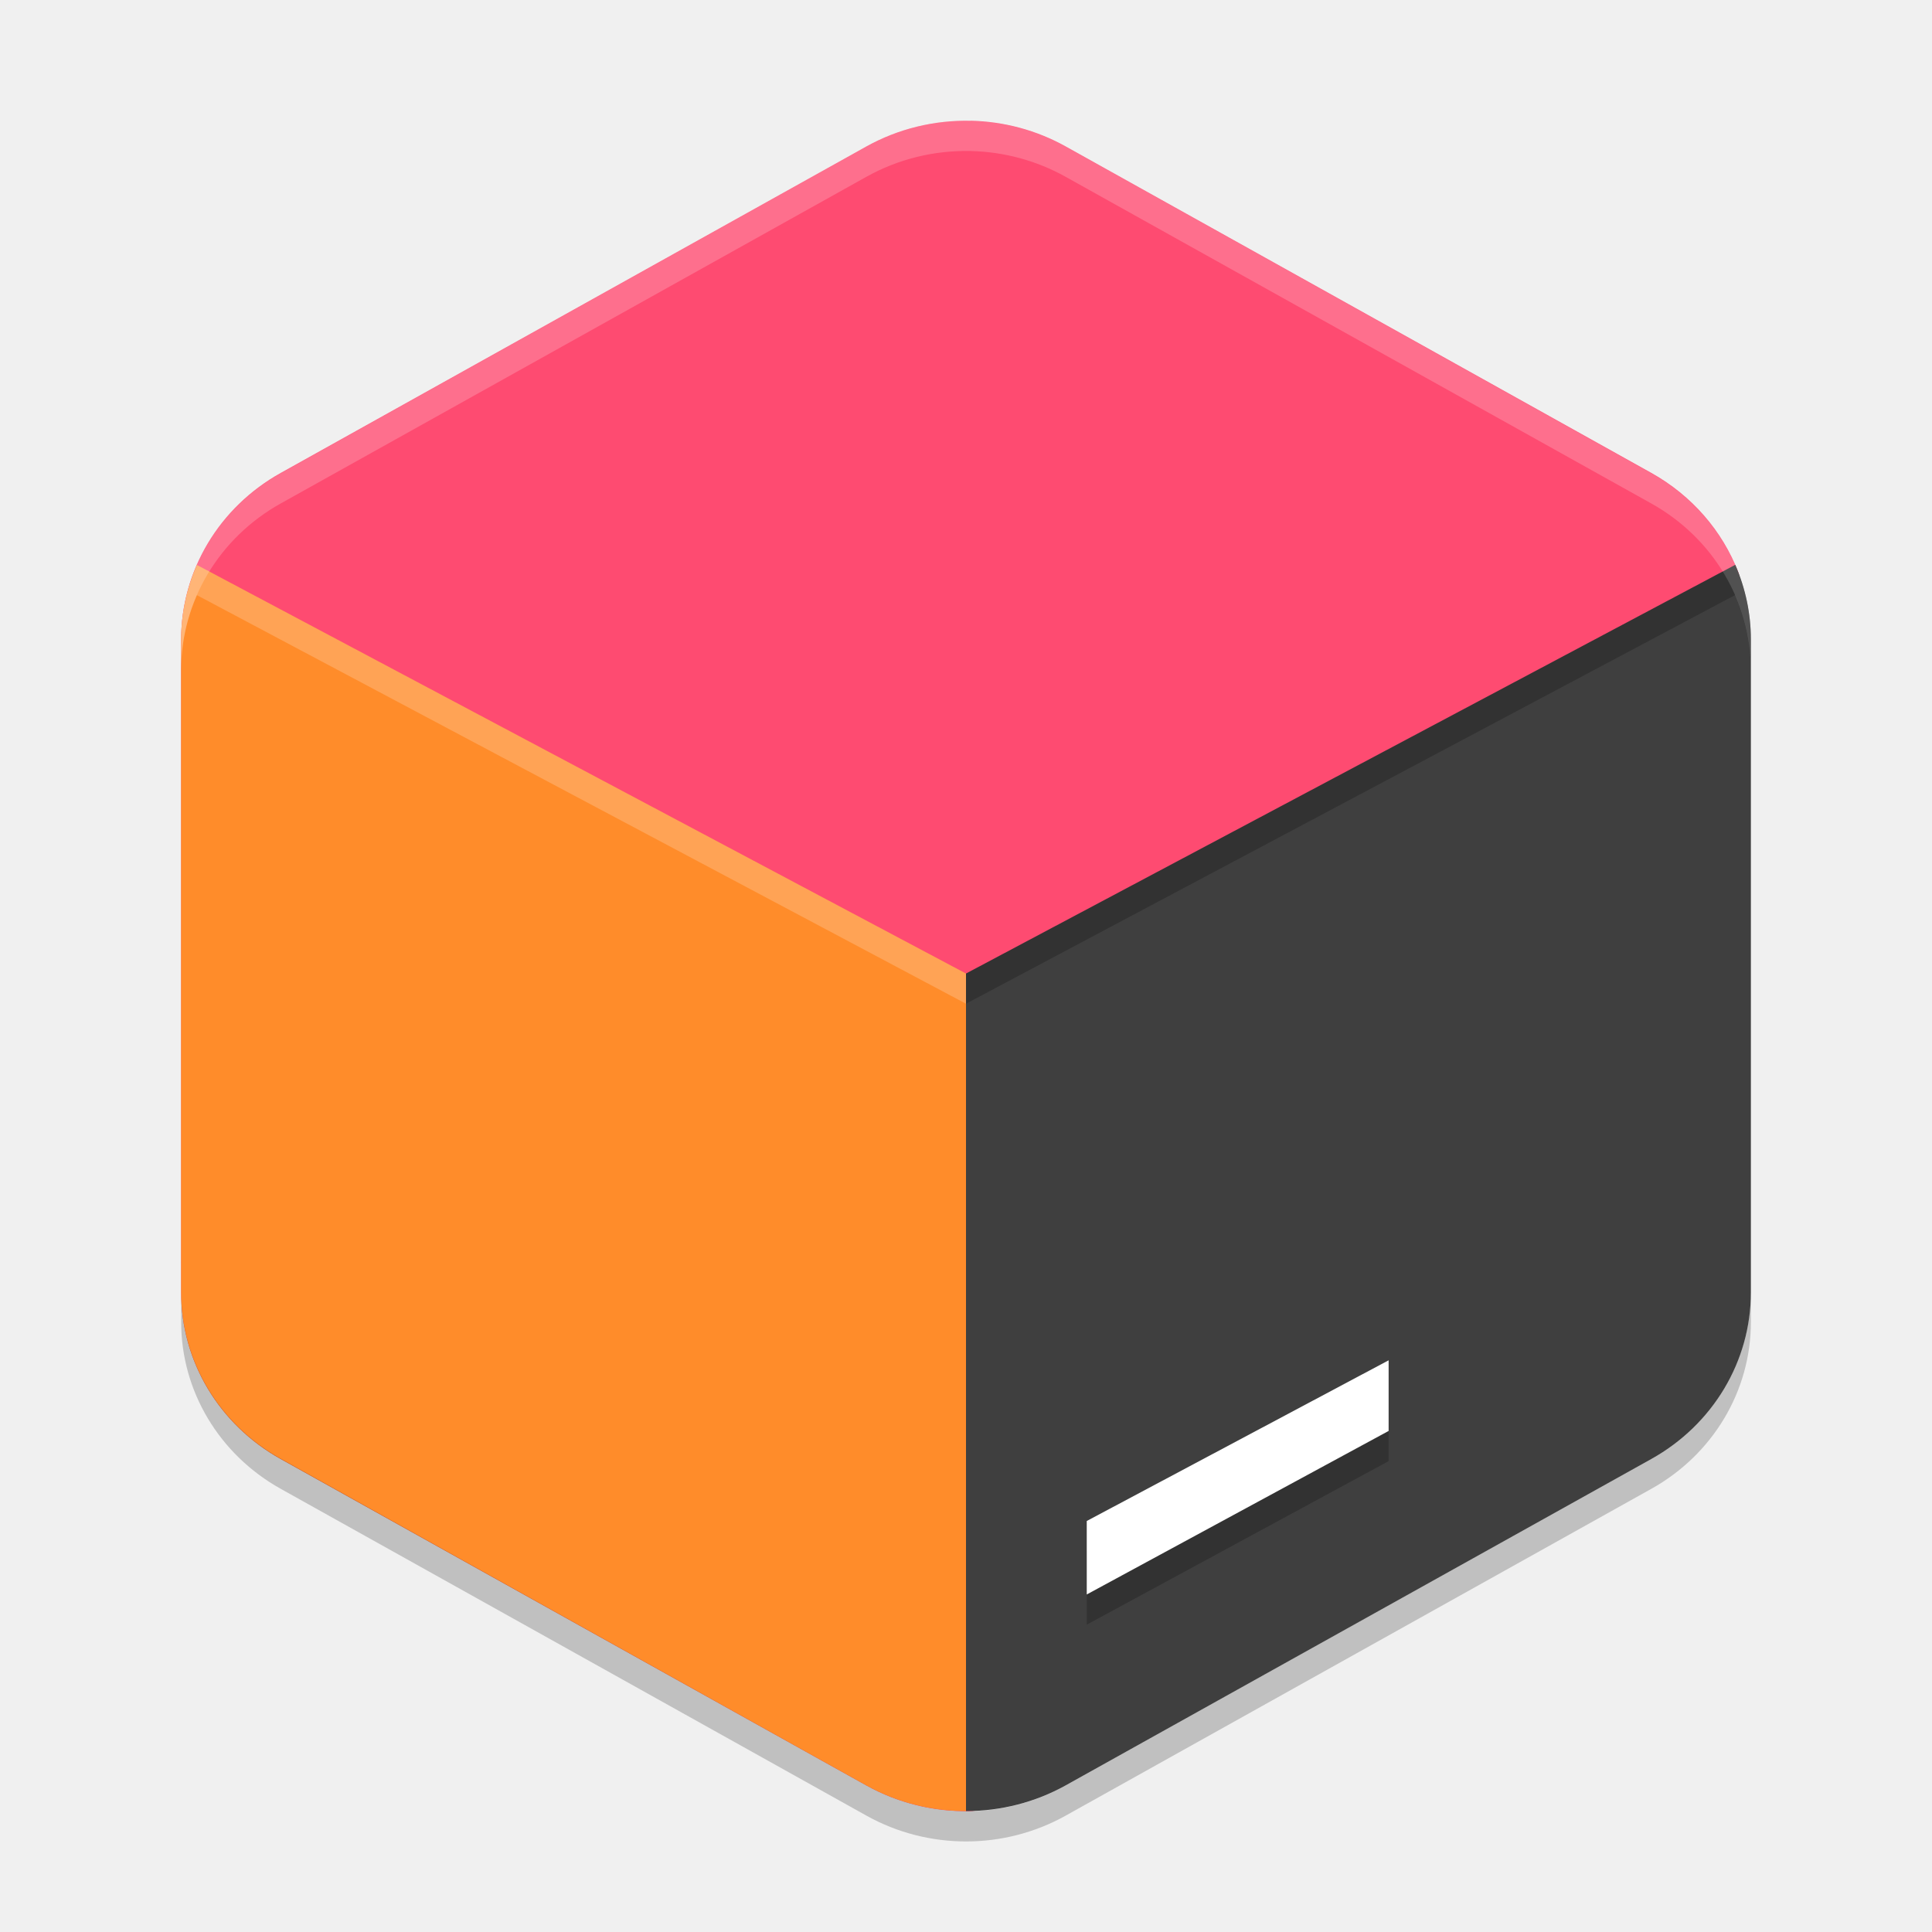
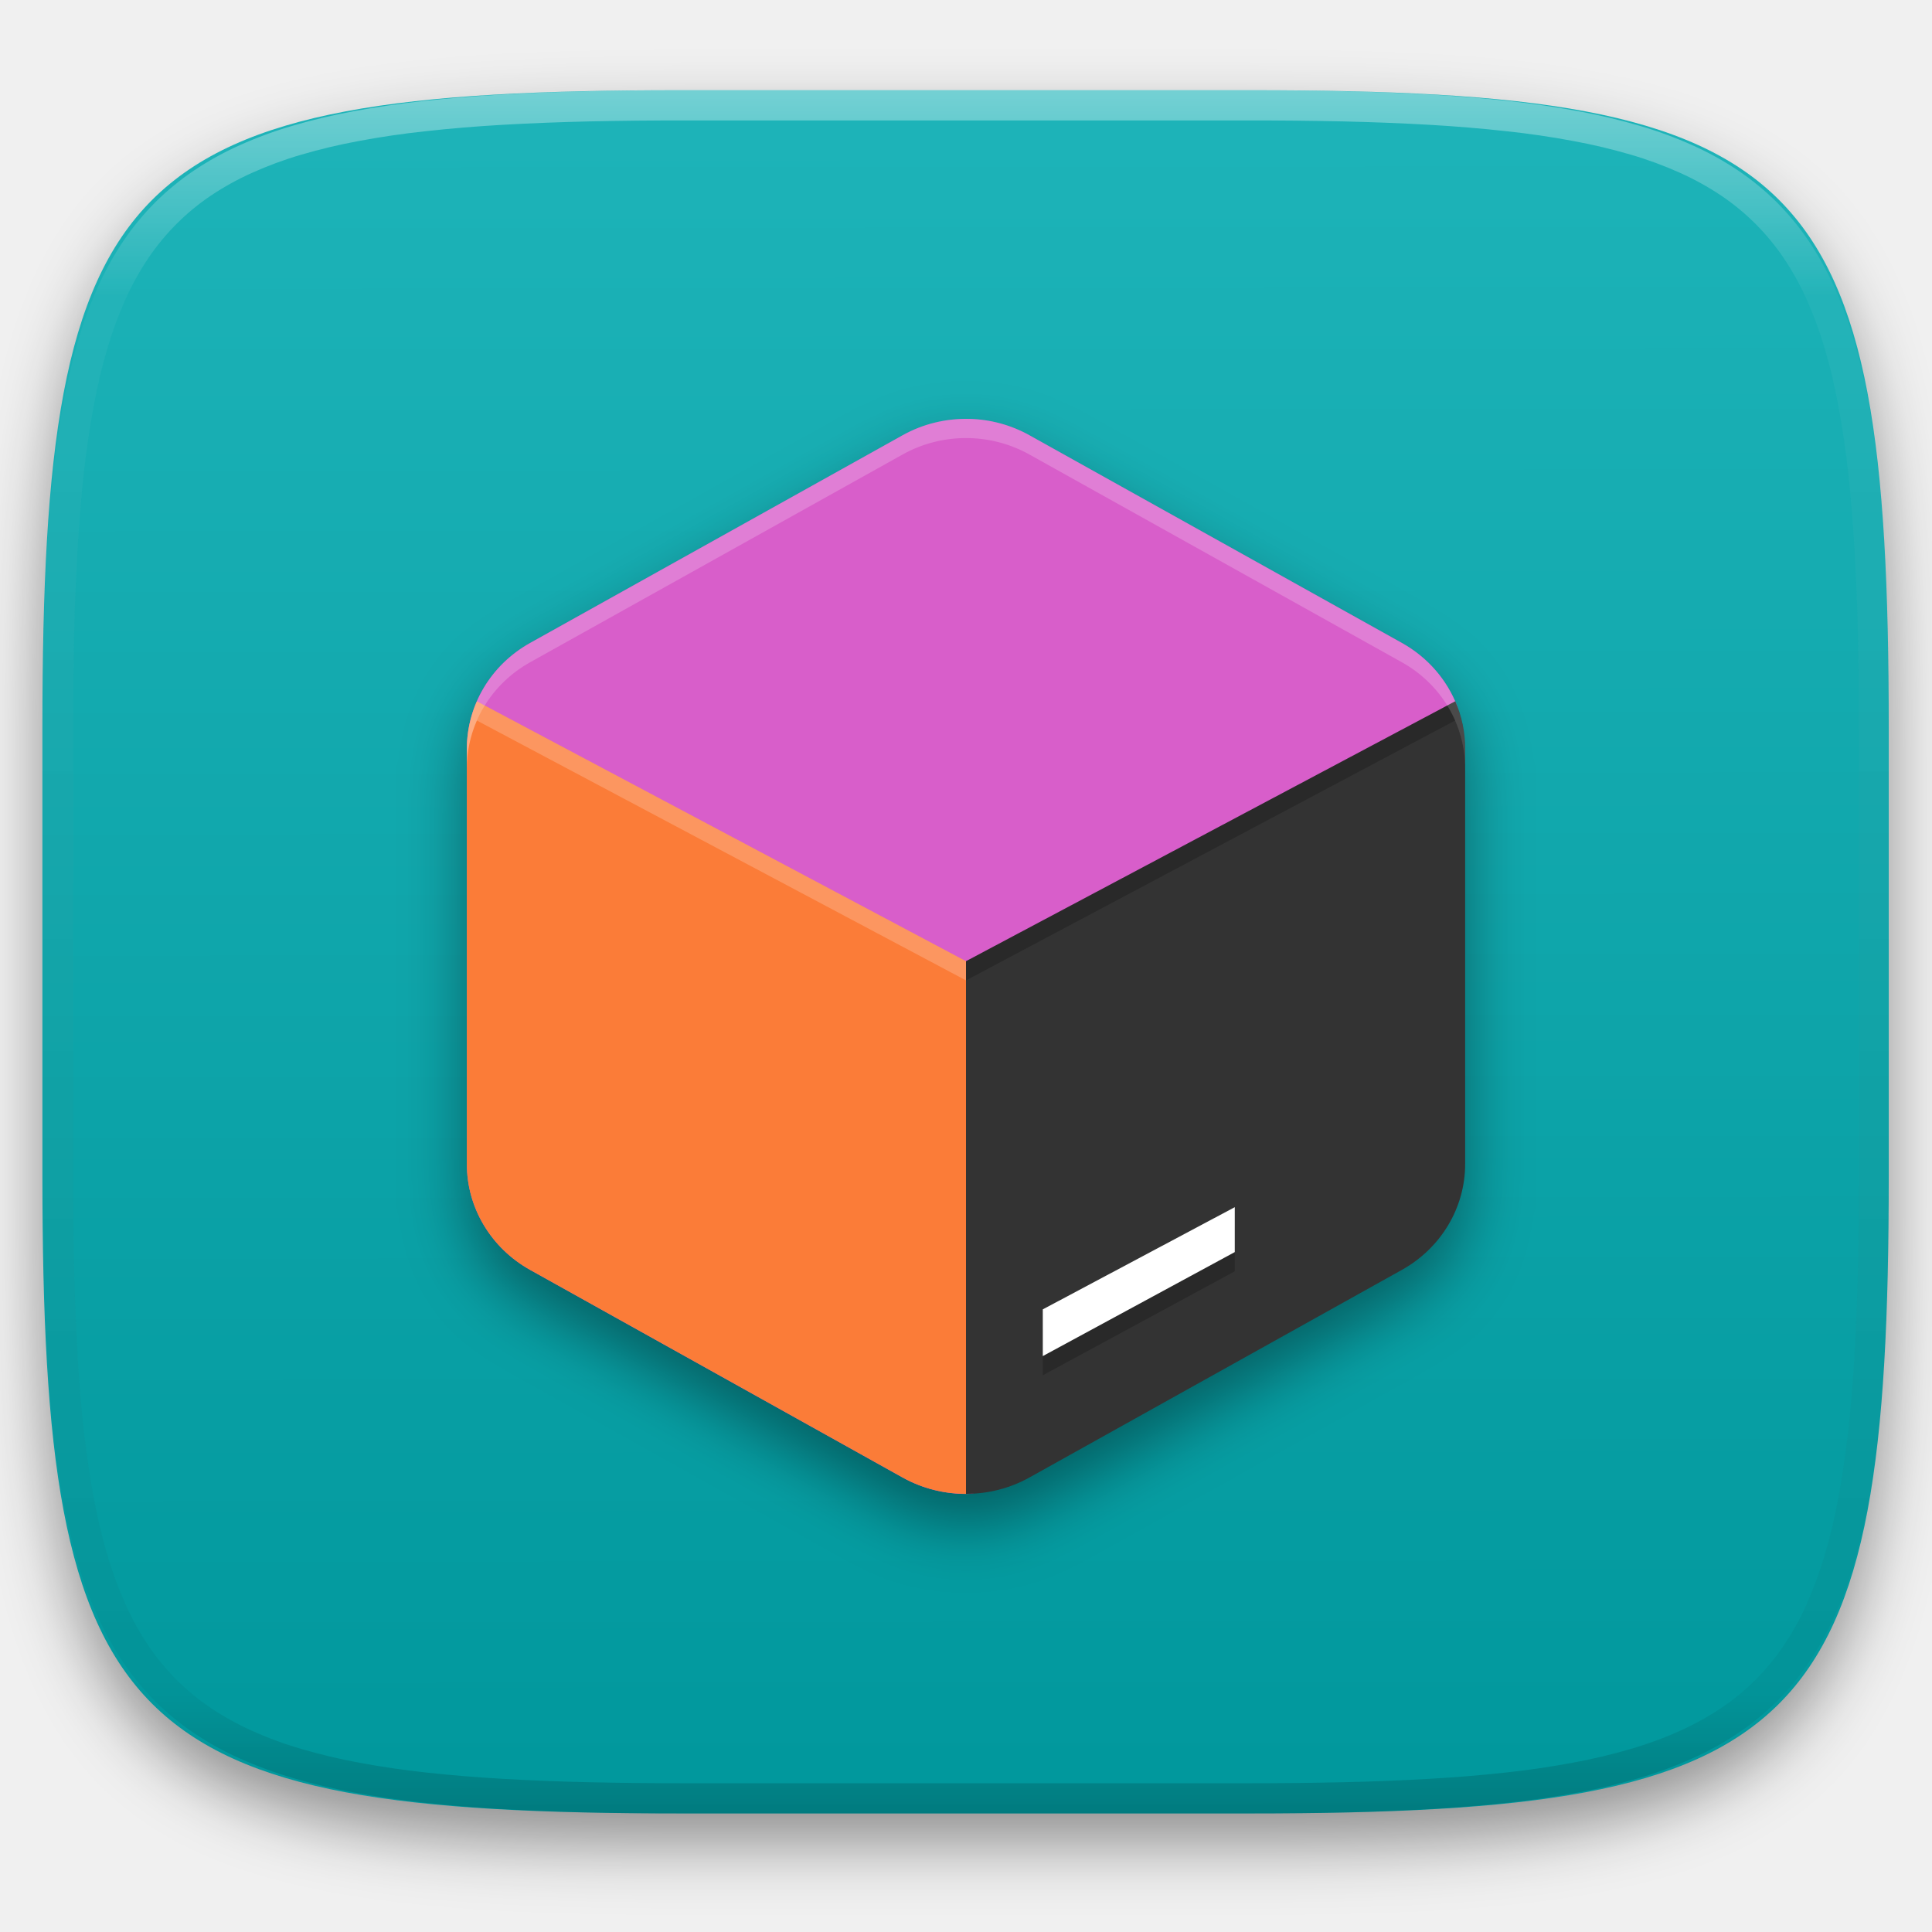
- <svg xmlns="http://www.w3.org/2000/svg" width="64" height="64" version="1.1" viewBox="0 0 64 64">
-   <path d="m32.156 4.002c-1.21-0.028-2.405 0.266-3.454 0.849l-19.404 10.817c-2.04 1.137-3.297 3.239-3.297 5.514v21.634c5.81e-5 2.275 1.257 4.377 3.297 5.514l19.405 10.817c1.05 0.585 2.226 0.87 3.398 0.852 1.105-0.016 0.869-1.226 1.859-1.778l19.302-10.611c2.041-1.138 3.71-2.212 3.709-4.487v-21.531c-6.1e-5 -0.774 0.883-1.939 0.611-2.641-0.528-1.363-1.534-2.534-2.88-3.285l-19.404-10.817c-0.957-0.533-2.037-0.825-3.142-0.849z" style="fill:#fe4b71" />
-   <path d="M 6.523,18.715 A 6.595,6.367 0 0 0 6,21.182 v 21.633 a 6.595,6.367 0 0 0 3.297,5.516 l 19.406,10.816 A 6.595,6.367 0 0 0 32,59.994 V 32.25 Z" style="fill:#ff8c2a" />
-   <path d="M 57.482,18.711 32,32.25 v 27.744 a 6.595,6.367 0 0 0 3.297,-0.848 L 54.701,48.33 A 6.595,6.367 0 0 0 58,42.812 V 21.18 a 6.595,6.367 0 0 0 -0.518,-2.469 z" style="fill:#3f3f3f" />
-   <path d="m32.156 4.002a6.595 6.372 0 0 0-3.453 0.852l-19.406 10.824a6.595 6.372 0 0 0-3.297 5.52v1.002a6.595 6.372 0 0 1 3.297-5.521l19.406-10.824a6.595 6.372 0 0 1 3.453-0.852 6.595 6.372 0 0 1 3.141 0.852l19.406 10.824a6.595 6.372 0 0 1 3.297 5.521v-1.002a6.595 6.372 0 0 0-3.297-5.52l-19.406-10.824a6.595 6.372 0 0 0-3.141-0.852z" style="fill:#ffffff;opacity:.2" />
-   <path d="m6 41.801a6.595 6.372 0 0 0 0.002 0.074v-0.074zm0.002 1v1a6.595 6.372 0 0 0 3.297 5.518l19.406 10.828a6.595 6.372 0 0 0 6.594 0l19.404-10.828a6.595 6.372 0 0 0 3.297-5.518v-1a6.595 6.372 0 0 1-3.297 5.518l-19.404 10.828a6.595 6.372 0 0 1-6.594 0l-19.406-10.828a6.595 6.372 0 0 1-3.297-5.518z" style="opacity:.2" />
-   <path d="M 6.523,18.715 A 6.595,6.367 0 0 0 6,21.182 v 1 A 6.595,6.367 0 0 1 6.523,19.715 L 32,33.25 v -1 z" style="fill:#ffffff;opacity:.2" />
-   <path d="M 57.482,18.711 32,32.25 v 1 L 57.482,19.711 A 6.595,6.367 0 0 1 58,22.18 v -1 a 6.595,6.367 0 0 0 -0.518,-2.469 z" style="opacity:.2" />
-   <path d="m46 46.062-10 5.323v2.434l10-5.417z" style="opacity:.2" />
-   <path d="m46 45.062-10 5.323v2.434l10-5.417z" style="fill:#ffffff" />
+ <svg xmlns="http://www.w3.org/2000/svg" style="isolation:isolate" viewBox="0 0 256 256" width="256" height="256">
+   <defs>
+     <filter id="yS51KsbUKCN7CGNc3H2d3XHZNfkOlWlo" x="-200%" y="-200%" width="400%" height="400%" filterUnits="objectBoundingBox" color-interpolation-filters="sRGB">
+       <feGaussianBlur in="SourceGraphic" stdDeviation="4.294" />
+       <feOffset dx="0" dy="4" result="pf_100_offsetBlur" />
+       <feFlood flood-color="#000000" flood-opacity="0.4" />
+       <feComposite in2="pf_100_offsetBlur" operator="in" result="pf_100_dropShadow" />
+       <feBlend in="SourceGraphic" in2="pf_100_dropShadow" mode="normal" />
+     </filter>
+   </defs>
+   <g filter="url(#yS51KsbUKCN7CGNc3H2d3XHZNfkOlWlo)">
+     <linearGradient id="_lgradient_27" x1="0.568" y1="1.005" x2="0.567" y2="-0.071" gradientTransform="matrix(244.6483,0,0,228.3384,5.619191,11.9516)" gradientUnits="userSpaceOnUse">
+       <stop offset="0%" stop-opacity="1" style="stop-color:rgb(0,151,156)" />
+       <stop offset="100%" stop-opacity="1" style="stop-color:rgb(32,182,187)" />
+     </linearGradient>
+     <path d=" M 165.628 11.952 C 239.684 11.952 250.268 22.509 250.268 96.495 L 250.268 155.746 C 250.268 229.733 239.684 240.29 165.628 240.29 L 90.259 240.29 C 16.203 240.29 5.619 229.733 5.619 155.746 L 5.619 96.495 C 5.619 22.509 16.203 11.952 90.259 11.952 L 165.628 11.952 Z " id="shape" fill="url(#_lgradient_27)" />
+   </g>
+   <g opacity="0.4">
+     <linearGradient id="_lgradient_28" x1="0.517" y1="0" x2="0.517" y2="1" gradientTransform="matrix(244.65,0,0,228.34,5.68,11.95)" gradientUnits="userSpaceOnUse">
+       <stop offset="0%" stop-opacity="1" style="stop-color:rgb(255,255,255)" />
+       <stop offset="12.5%" stop-opacity="0.098" style="stop-color:rgb(255,255,255)" />
+       <stop offset="92.5%" stop-opacity="0.098" style="stop-color:rgb(0,0,0)" />
+       <stop offset="100%" stop-opacity="0.498" style="stop-color:rgb(0,0,0)" />
+     </linearGradient>
+     <path d=" M 165.068 11.951 C 169.396 11.941 173.724 11.991 178.052 12.089 C 181.927 12.167 185.803 12.315 189.678 12.541 C 193.131 12.737 196.583 13.022 200.026 13.395 C 203.085 13.73 206.144 14.181 209.174 14.741 C 211.889 15.243 214.574 15.881 217.22 16.657 C 219.62 17.355 221.971 18.219 224.243 19.241 C 226.358 20.184 228.384 21.304 230.302 22.591 C 232.142 23.829 233.863 25.244 235.437 26.806 C 237.001 28.378 238.417 30.088 239.656 31.925 C 240.945 33.841 242.066 35.865 243.02 37.967 C 244.043 40.247 244.909 42.585 245.617 44.972 C 246.394 47.615 247.034 50.297 247.535 53.009 C 248.096 56.035 248.548 59.081 248.883 62.136 C 249.257 65.575 249.542 69.014 249.739 72.462 C 249.965 76.323 250.112 80.194 250.201 84.055 C 250.289 88.378 250.339 92.701 250.329 97.014 L 250.329 155.226 C 250.339 159.549 250.289 163.862 250.201 168.185 C 250.112 172.056 249.965 175.917 249.739 179.778 C 249.542 183.226 249.257 186.675 248.883 190.104 C 248.548 193.159 248.096 196.215 247.535 199.241 C 247.034 201.943 246.394 204.625 245.617 207.268 C 244.909 209.655 244.043 212.003 243.02 214.273 C 242.066 216.385 240.945 218.399 239.656 220.315 C 238.417 222.152 237.001 223.872 235.437 225.434 C 233.863 226.996 232.142 228.411 230.302 229.649 C 228.384 230.936 226.358 232.056 224.243 232.999 C 221.971 234.021 219.62 234.885 217.22 235.593 C 214.574 236.369 211.889 237.007 209.174 237.499 C 206.144 238.068 203.085 238.51 200.026 238.845 C 196.583 239.218 193.131 239.503 189.678 239.699 C 185.803 239.925 181.927 240.073 178.052 240.161 C 173.724 240.249 169.396 240.299 165.068 240.289 L 90.942 240.289 C 86.614 240.299 82.286 240.249 77.958 240.161 C 74.083 240.073 70.207 239.925 66.332 239.699 C 62.879 239.503 59.427 239.218 55.984 238.845 C 52.925 238.51 49.866 238.068 46.836 237.499 C 44.121 237.007 41.436 236.369 38.79 235.593 C 36.39 234.885 34.039 234.021 31.767 232.999 C 29.652 232.056 27.626 230.936 25.708 229.649 C 23.868 228.411 22.147 226.996 20.573 225.434 C 19.009 223.872 17.593 222.152 16.354 220.315 C 15.065 218.399 13.944 216.385 12.99 214.273 C 11.967 212.003 11.101 209.655 10.393 207.268 C 9.616 204.625 8.976 201.943 8.475 199.241 C 7.914 196.215 7.462 193.159 7.127 190.104 C 6.753 186.675 6.468 183.226 6.271 179.778 C 6.045 175.917 5.898 172.056 5.809 168.185 C 5.721 163.862 5.671 159.549 5.681 155.226 L 5.681 97.014 C 5.671 92.701 5.721 88.378 5.809 84.055 C 5.898 80.194 6.045 76.323 6.271 72.462 C 6.468 69.014 6.753 65.575 7.127 62.136 C 7.462 59.081 7.914 56.035 8.475 53.009 C 8.976 50.297 9.616 47.615 10.393 44.972 C 11.101 42.585 11.967 40.247 12.99 37.967 C 13.944 35.865 15.065 33.841 16.354 31.925 C 17.593 30.088 19.009 28.378 20.573 26.806 C 22.147 25.244 23.868 23.829 25.708 22.591 C 27.626 21.304 29.652 20.184 31.767 19.241 C 34.039 18.219 36.39 17.355 38.79 16.657 C 41.436 15.881 44.121 15.243 46.836 14.741 C 49.866 14.181 52.925 13.73 55.984 13.395 C 59.427 13.022 62.879 12.737 66.332 12.541 C 70.207 12.315 74.083 12.167 77.958 12.089 C 82.286 11.991 86.614 11.941 90.942 11.951 L 165.068 11.951 Z  M 165.078 15.96 C 169.376 15.95 173.675 15.999 177.973 16.087 C 181.8 16.176 185.626 16.323 189.452 16.539 C 192.836 16.736 196.219 17.011 199.583 17.384 C 202.554 17.699 205.515 18.131 208.446 18.681 C 211.023 19.153 213.58 19.762 216.099 20.499 C 218.322 21.147 220.495 21.953 222.6 22.896 C 224.509 23.751 226.338 24.763 228.069 25.922 C 229.692 27.013 231.207 28.26 232.594 29.646 C 233.981 31.031 235.23 32.544 236.332 34.165 C 237.492 35.894 238.506 37.712 239.361 39.608 C 240.306 41.72 241.112 43.892 241.761 46.102 C 242.509 48.617 243.109 51.162 243.591 53.736 C 244.132 56.664 244.565 59.611 244.889 62.578 C 245.263 65.938 245.539 69.308 245.735 72.688 C 245.952 76.51 246.109 80.322 246.188 84.144 C 246.276 88.437 246.325 92.721 246.325 97.014 C 246.325 97.014 246.325 97.014 246.325 97.014 L 246.325 155.226 C 246.325 155.226 246.325 155.226 246.325 155.226 C 246.325 159.519 246.276 163.803 246.188 168.096 C 246.109 171.918 245.952 175.74 245.735 179.552 C 245.539 182.932 245.263 186.302 244.889 189.672 C 244.565 192.629 244.132 195.576 243.591 198.504 C 243.109 201.078 242.509 203.623 241.761 206.138 C 241.112 208.358 240.306 210.52 239.361 212.632 C 238.506 214.528 237.492 216.356 236.332 218.075 C 235.23 219.706 233.981 221.219 232.594 222.604 C 231.207 223.98 229.692 225.227 228.069 226.318 C 226.338 227.477 224.509 228.489 222.6 229.344 C 220.495 230.297 218.322 231.093 216.099 231.741 C 213.58 232.478 211.023 233.087 208.446 233.559 C 205.515 234.109 202.554 234.541 199.583 234.865 C 196.219 235.229 192.836 235.514 189.452 235.701 C 185.626 235.917 181.8 236.074 177.973 236.153 C 173.675 236.251 169.376 236.29 165.078 236.29 C 165.078 236.29 165.078 236.29 165.068 236.29 L 90.942 236.29 C 90.932 236.29 90.932 236.29 90.932 236.29 C 86.634 236.29 82.335 236.251 78.037 236.153 C 74.21 236.074 70.384 235.917 66.558 235.701 C 63.174 235.514 59.791 235.229 56.427 234.865 C 53.456 234.541 50.495 234.109 47.564 233.559 C 44.987 233.087 42.43 232.478 39.911 231.741 C 37.688 231.093 35.515 230.297 33.41 229.344 C 31.501 228.489 29.672 227.477 27.941 226.318 C 26.318 225.227 24.803 223.98 23.416 222.604 C 22.029 221.219 20.78 219.706 19.678 218.075 C 18.518 216.356 17.504 214.528 16.649 212.632 C 15.704 210.52 14.898 208.358 14.249 206.138 C 13.501 203.623 12.901 201.078 12.419 198.504 C 11.878 195.576 11.445 192.629 11.121 189.672 C 10.747 186.302 10.472 182.932 10.275 179.552 C 10.058 175.74 9.901 171.918 9.822 168.096 C 9.734 163.803 9.685 159.519 9.685 155.226 C 9.685 155.226 9.685 155.226 9.685 155.226 L 9.685 97.014 C 9.685 97.014 9.685 97.014 9.685 97.014 C 9.685 92.721 9.734 88.437 9.822 84.144 C 9.901 80.322 10.058 76.51 10.275 72.688 C 10.472 69.308 10.747 65.938 11.121 62.578 C 11.445 59.611 11.878 56.664 12.419 53.736 C 12.901 51.162 13.501 48.617 14.249 46.102 C 14.898 43.892 15.704 41.72 16.649 39.608 C 17.504 37.712 18.518 35.894 19.678 34.165 C 20.78 32.544 22.029 31.031 23.416 29.646 C 24.803 28.26 26.318 27.013 27.941 25.922 C 29.672 24.763 31.501 23.751 33.41 22.896 C 35.515 21.953 37.688 21.147 39.911 20.499 C 42.43 19.762 44.987 19.153 47.564 18.681 C 50.495 18.131 53.456 17.699 56.427 17.384 C 59.791 17.011 63.174 16.736 66.558 16.539 C 70.384 16.323 74.21 16.176 78.037 16.087 C 82.335 15.999 86.634 15.95 90.932 15.96 C 90.932 15.96 90.932 15.96 90.942 15.96 L 165.068 15.96 C 165.078 15.96 165.078 15.96 165.078 15.96 Z " fill-rule="evenodd" id="highlight" fill="url(#_lgradient_28)" />
+   </g>
+   <g id="jetbrains-toolbox" filter="url(#LOH5KFt6OFTqMkqpCdkFLB8G5WZIsI6G)">
+     <path d=" M 128.396 55.505 C 125.317 55.433 122.277 56.181 119.609 57.666 L 70.248 85.182 C 65.058 88.075 61.86 93.422 61.86 99.208 L 61.86 154.241 C 61.86 160.027 65.058 165.374 70.248 168.268 L 119.611 195.784 C 122.283 197.273 125.274 197.996 128.256 197.952 C 131.066 197.911 130.466 194.832 132.985 193.428 L 182.086 166.436 C 187.279 163.542 191.524 160.81 191.522 155.021 L 191.522 100.25 C 191.522 98.282 193.77 95.319 193.077 93.532 C 191.734 90.064 189.176 87.086 185.75 85.177 L 136.39 57.661 C 133.955 56.305 131.207 55.562 128.397 55.5 L 128.396 55.505 Z " id="Path" fill="rgb(216,94,202)" />
+     <path d=" M 63.192 92.933 C 62.319 94.918 61.867 97.052 61.86 99.208 L 61.86 154.239 C 61.858 160.027 65.055 165.375 70.247 168.27 L 119.613 195.785 C 122.165 197.202 125.057 197.945 128 197.941 L 128 127.364 L 63.192 92.933 Z " id="Path" fill="rgb(251,124,56)" />
+     <path d=" M 192.823 92.923 L 128 127.364 L 128 197.941 C 130.943 197.945 133.835 197.202 136.387 195.785 L 185.748 168.27 C 190.943 165.376 194.143 160.024 194.14 154.234 L 194.14 99.203 C 194.139 97.046 193.691 94.911 192.823 92.923 L 192.823 92.923 Z " id="Path" fill="rgb(51,51,51)" />
+     <g opacity="0.2">
+       <path d=" M 128.397 55.506 C 125.319 55.435 122.28 56.185 119.613 57.672 L 70.247 85.207 C 65.056 88.103 61.858 93.456 61.86 99.248 L 61.86 101.797 C 61.857 96.003 65.054 90.648 70.247 87.751 L 119.613 60.216 C 122.28 58.728 125.319 57.979 128.397 58.05 C 131.206 58.114 133.953 58.859 136.387 60.216 L 185.753 87.751 C 190.946 90.648 194.143 96.003 194.14 101.797 L 194.14 99.248 C 194.142 93.456 190.944 88.103 185.753 85.207 L 136.387 57.672 C 133.953 56.315 131.206 55.57 128.397 55.506 Z " id="Path" fill="rgb(255,255,255)" />
+     </g>
+     <g opacity="0.2">
+       <path d=" M 63.192 92.933 C 62.319 94.918 61.867 97.052 61.86 99.208 L 61.86 101.752 C 61.867 99.596 62.319 97.462 63.192 95.477 L 128 129.908 L 128 127.364 L 63.192 92.933 Z " id="Path" fill="rgb(255,255,255)" />
+     </g>
+     <g opacity="0.2">
+       <path d=" M 192.823 92.923 L 128 127.364 L 128 129.908 L 192.823 95.467 C 193.691 97.455 194.139 99.59 194.14 101.747 L 194.14 99.203 C 194.139 97.046 193.691 94.911 192.823 92.923 L 192.823 92.923 Z " id="Path" fill="rgb(0,0,0)" />
+     </g>
+     <g opacity="0.2">
+       <path d=" M 163.614 162.5 L 138.175 176.042 L 138.175 182.233 L 163.614 168.452 L 163.614 162.5 Z " id="Path" fill="rgb(0,0,0)" />
+     </g>
+     <path d=" M 163.614 159.956 L 138.175 173.498 L 138.175 179.689 L 163.614 165.908 L 163.614 159.956 Z " id="Path" fill="rgb(255,255,255)" />
+   </g>
+   <defs>
+     <filter id="LOH5KFt6OFTqMkqpCdkFLB8G5WZIsI6G" x="-200%" y="-200%" width="400%" height="400%" filterUnits="objectBoundingBox" color-interpolation-filters="sRGB">
+       <feGaussianBlur in="SourceGraphic" stdDeviation="4.294" />
+       <feOffset dx="0" dy="4" result="pf_100_offsetBlur" />
+       <feFlood flood-color="#000000" flood-opacity="0.4" />
+       <feComposite in2="pf_100_offsetBlur" operator="in" result="pf_100_dropShadow" />
+       <feBlend in="SourceGraphic" in2="pf_100_dropShadow" mode="normal" />
+     </filter>
+   </defs>
</svg>
